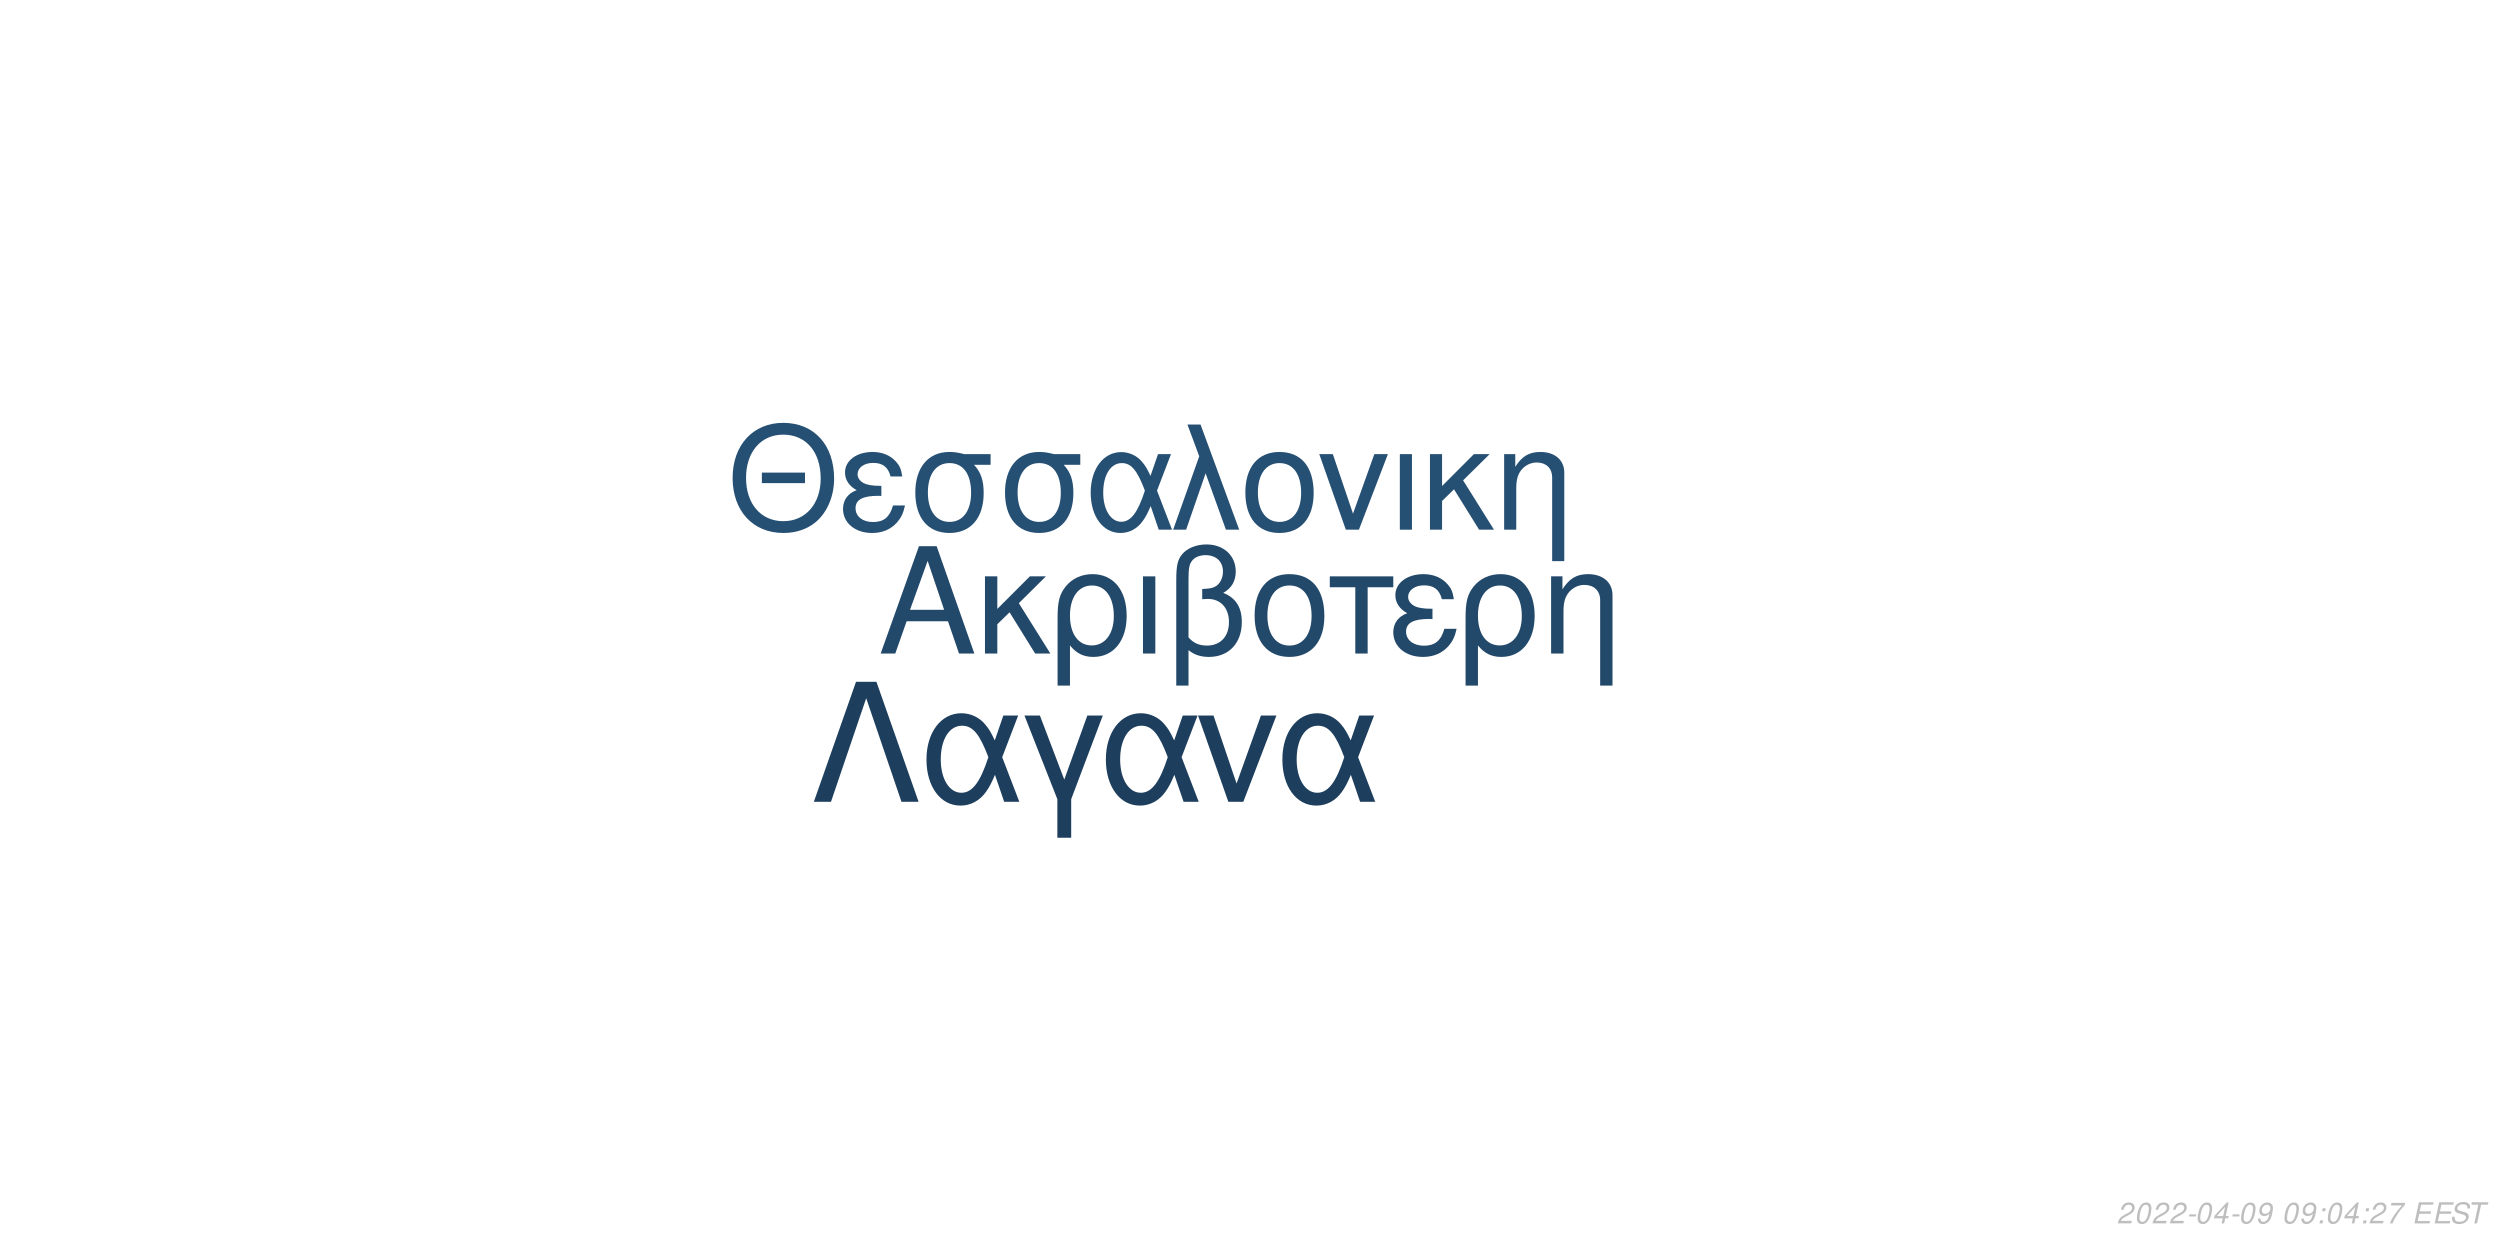
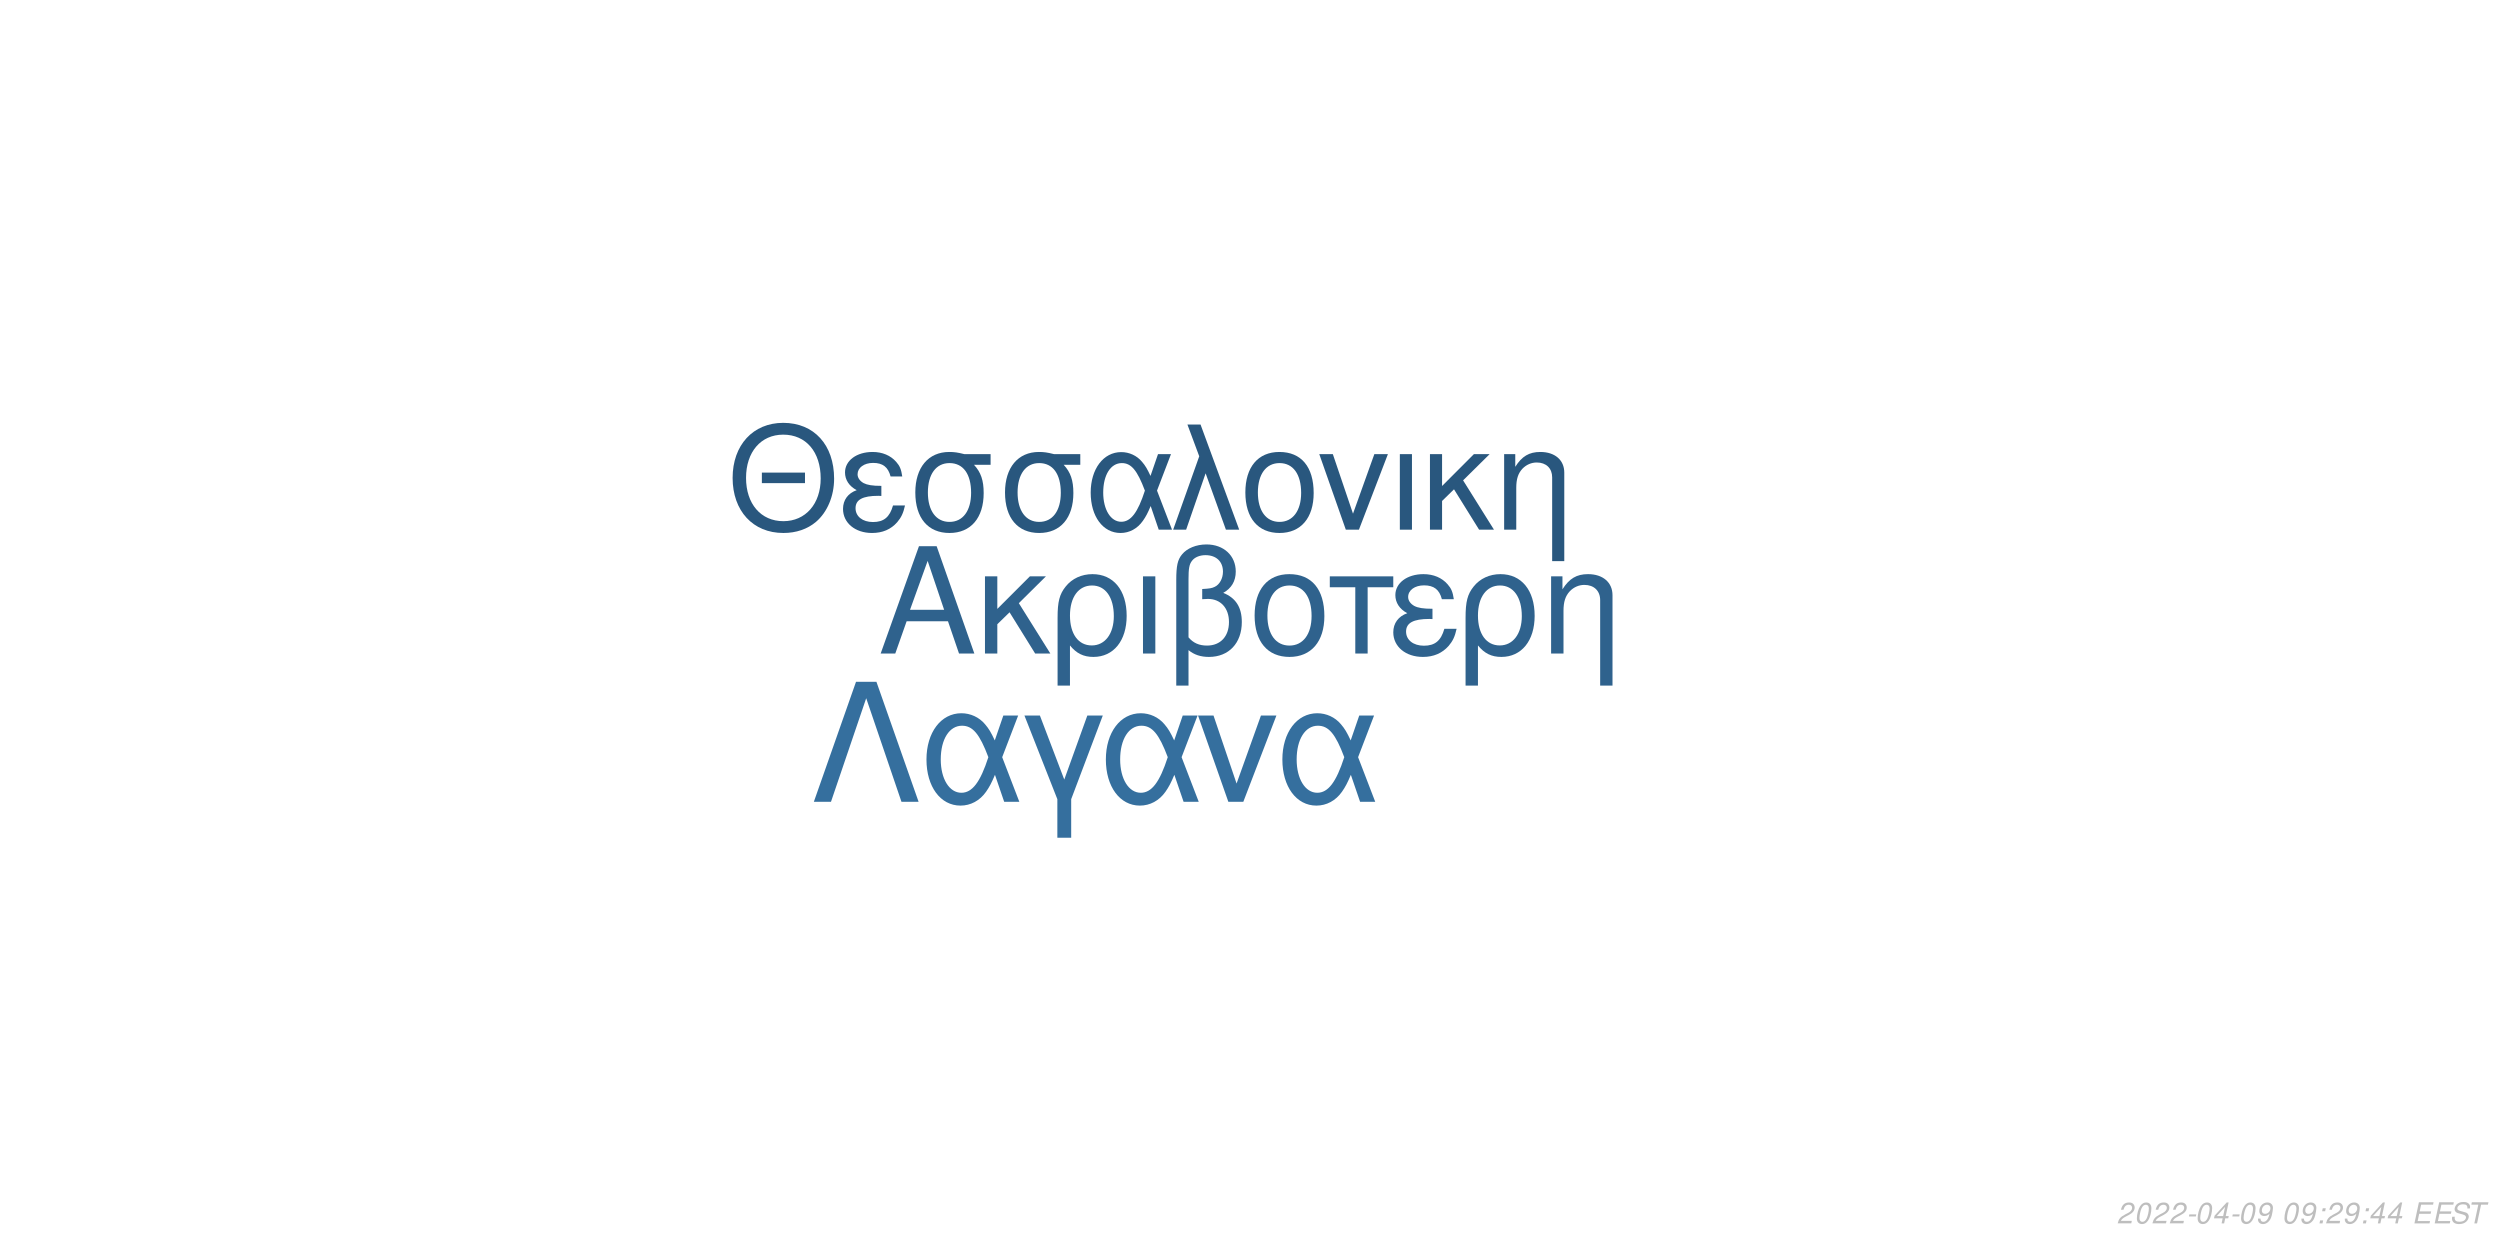
<svg xmlns="http://www.w3.org/2000/svg" xmlns:xlink="http://www.w3.org/1999/xlink" width="864pt" height="432pt" viewBox="0 0 864 432" version="1.1">
  <defs>
    <g>
      <symbol overflow="visible" id="glyph0-0">
        <path style="stroke:none;" d="" />
      </symbol>
      <symbol overflow="visible" id="glyph0-1">
        <path style="stroke:none;" d="M 24.125 -11.141 L 27.938 0 L 33.234 0 L 20.203 -37.094 L 14.094 -37.094 L 0.859 0 L 5.906 0 L 9.828 -11.141 Z M 22.797 -15.109 L 11 -15.109 L 17.094 -32.016 Z M 22.797 -15.109 " />
      </symbol>
      <symbol overflow="visible" id="glyph0-2">
        <path style="stroke:none;" d="M 7.172 -15.422 L 7.172 -26.672 L 2.906 -26.672 L 2.906 0 L 7.172 0 L 7.172 -10.125 L 11.406 -14.25 L 20.25 0 L 25.5 0 L 14.609 -17.406 L 23.969 -26.672 L 18.422 -26.672 Z M 7.172 -15.422 " />
      </symbol>
      <symbol overflow="visible" id="glyph0-3">
        <path style="stroke:none;" d="M 3 11.094 L 7.281 11.094 L 7.281 -2.797 C 9.516 -0.047 11.953 1.172 15.375 1.172 C 22.344 1.172 26.875 -4.422 26.875 -13.031 C 26.875 -21.891 22.297 -27.438 15.062 -27.438 C 11.297 -27.438 7.984 -25.906 5.797 -23.156 C 3.672 -20.516 3 -17.969 3 -12.359 Z M 14.906 -23.516 C 19.547 -23.516 22.438 -19.438 22.438 -12.922 C 22.438 -6.812 19.391 -2.797 14.812 -2.797 C 10.172 -2.797 7.281 -6.766 7.281 -13.125 C 7.281 -19.484 10.234 -23.516 14.906 -23.516 Z M 14.906 -23.516 " />
      </symbol>
      <symbol overflow="visible" id="glyph0-4">
        <path style="stroke:none;" d="M 3.516 0 L 7.781 0 L 7.781 -26.672 L 3.516 -26.672 Z M 3.516 0 " />
      </symbol>
      <symbol overflow="visible" id="glyph0-5">
        <path style="stroke:none;" d="M 4.016 11.094 L 8.25 11.094 L 8.25 -1.172 C 10.172 0.406 12.422 1.172 15.312 1.172 C 22.188 1.172 26.672 -3.609 26.672 -10.891 C 26.672 -15.984 24.578 -19.234 20.25 -20.969 C 23.109 -22.547 24.578 -25.031 24.578 -28.344 C 24.578 -33.844 20.406 -37.703 14.453 -37.703 C 10.938 -37.703 7.734 -36.391 6 -34.25 C 4.484 -32.422 4.016 -30.328 4.016 -25.391 Z M 8.25 -25.656 C 8.25 -29.359 8.5 -30.844 9.469 -32.062 C 10.375 -33.281 12.156 -34 14.094 -34 C 17.812 -34 20.156 -31.812 20.156 -28.297 C 20.156 -25.953 18.984 -23.812 17.297 -23.047 C 16.281 -22.547 15.469 -22.438 12.984 -22.297 L 12.984 -18.781 C 13.734 -18.828 14.344 -18.875 14.969 -18.875 C 19.344 -18.875 22.234 -15.719 22.234 -10.891 C 22.234 -5.906 19.281 -2.75 14.656 -2.75 C 11.953 -2.75 9.922 -3.609 8.25 -5.594 Z M 8.25 -25.656 " />
      </symbol>
      <symbol overflow="visible" id="glyph0-6">
        <path style="stroke:none;" d="M 14.094 -27.438 C 6.562 -27.438 2.094 -22.094 2.094 -13.125 C 2.094 -4.125 6.562 1.172 14.141 1.172 C 21.672 1.172 26.203 -4.172 26.203 -12.922 C 26.203 -22.188 21.828 -27.438 14.094 -27.438 Z M 14.141 -23.516 C 18.938 -23.516 21.781 -19.594 21.781 -12.984 C 21.781 -6.672 18.828 -2.75 14.141 -2.75 C 9.422 -2.75 6.516 -6.672 6.516 -13.125 C 6.516 -19.594 9.422 -23.516 14.141 -23.516 Z M 14.141 -23.516 " />
      </symbol>
      <symbol overflow="visible" id="glyph0-7">
        <path style="stroke:none;" d="M 7.891 0 L 12.156 0 L 12.156 -22.906 L 21.016 -22.906 L 21.016 -26.672 L -0.922 -26.672 L -0.922 -22.906 L 7.891 -22.906 Z M 7.891 0 " />
      </symbol>
      <symbol overflow="visible" id="glyph0-8">
        <path style="stroke:none;" d="M 14.562 -15.469 C 11.344 -15.469 9.562 -15.781 8.297 -16.438 C 6.922 -17.203 6.156 -18.328 6.156 -19.547 C 6.156 -21.891 8.453 -23.562 11.656 -23.562 C 15.062 -23.562 16.953 -22.094 17.812 -18.781 L 21.938 -18.781 C 21.578 -21.266 21.062 -22.5 19.797 -23.922 C 17.812 -26.203 14.906 -27.438 11.453 -27.438 C 5.797 -27.438 1.734 -24.375 1.734 -20.203 C 1.734 -17.609 3.156 -15.375 5.859 -13.938 C 2.797 -12.875 1.016 -10.484 1.016 -7.328 C 1.016 -2.391 5.297 1.172 11.25 1.172 C 14.969 1.172 17.906 -0.109 20.156 -2.641 C 21.578 -4.328 22.297 -5.797 22.906 -8.547 L 18.672 -8.547 C 17.5 -4.422 15.422 -2.703 11.609 -2.703 C 7.938 -2.703 5.438 -4.688 5.438 -7.578 C 5.438 -10.578 7.938 -11.953 13.484 -11.953 C 13.641 -11.953 14.094 -11.953 14.562 -11.906 Z M 14.562 -15.469 " />
      </symbol>
      <symbol overflow="visible" id="glyph0-9">
        <path style="stroke:none;" d="M 3.562 -26.672 L 3.562 0 L 7.844 0 L 7.844 -14.703 C 7.844 -17.906 8.5 -19.891 10.031 -21.531 C 11.406 -22.953 13.188 -23.719 15.062 -23.719 C 18.375 -23.719 20.516 -21.672 20.516 -18.469 L 20.516 11.094 L 24.781 11.094 L 24.781 -20.156 C 24.781 -24.578 21.469 -27.438 16.328 -27.438 C 12.359 -27.438 9.828 -25.906 7.484 -22.188 L 7.484 -26.672 Z M 3.562 -26.672 " />
      </symbol>
      <symbol overflow="visible" id="glyph1-0">
        <path style="stroke:none;" d="" />
      </symbol>
      <symbol overflow="visible" id="glyph1-1">
        <path style="stroke:none;" d="M 26.859 -19.734 L 11.953 -19.734 L 11.953 -16.094 L 26.859 -16.094 Z M 19.328 -36.922 C 8.922 -36.922 1.844 -29.25 1.844 -17.891 C 1.844 -6.484 8.875 1.141 19.391 1.141 C 23.812 1.141 27.703 -0.203 30.641 -2.688 C 34.578 -6.031 36.922 -11.656 36.922 -17.594 C 36.922 -29.297 30 -36.922 19.328 -36.922 Z M 19.328 -32.844 C 27.203 -32.844 32.281 -26.906 32.281 -17.688 C 32.281 -8.922 27.062 -2.938 19.391 -2.938 C 11.609 -2.938 6.484 -8.922 6.484 -17.891 C 6.484 -26.859 11.609 -32.844 19.328 -32.844 Z M 19.328 -32.844 " />
      </symbol>
      <symbol overflow="visible" id="glyph1-2">
        <path style="stroke:none;" d="M 14.25 -15.141 C 11.109 -15.141 9.375 -15.453 8.125 -16.094 C 6.781 -16.844 6.031 -17.938 6.031 -19.141 C 6.031 -21.422 8.266 -23.078 11.406 -23.078 C 14.75 -23.078 16.594 -21.625 17.438 -18.391 L 21.469 -18.391 C 21.125 -20.828 20.625 -22.031 19.391 -23.422 C 17.438 -25.656 14.594 -26.859 11.219 -26.859 C 5.688 -26.859 1.688 -23.875 1.688 -19.781 C 1.688 -17.234 3.094 -15.047 5.734 -13.656 C 2.734 -12.609 1 -10.266 1 -7.172 C 1 -2.344 5.188 1.141 11.016 1.141 C 14.656 1.141 17.547 -0.094 19.734 -2.594 C 21.125 -4.234 21.828 -5.688 22.422 -8.375 L 18.281 -8.375 C 17.141 -4.328 15.094 -2.641 11.359 -2.641 C 7.766 -2.641 5.328 -4.578 5.328 -7.422 C 5.328 -10.359 7.766 -11.703 13.203 -11.703 C 13.359 -11.703 13.797 -11.703 14.25 -11.656 Z M 14.25 -15.141 " />
      </symbol>
      <symbol overflow="visible" id="glyph1-3">
        <path style="stroke:none;" d="M 29 -26.109 L 19.938 -26.109 C 17.594 -26.703 16.438 -26.859 14.703 -26.859 C 7.469 -26.859 2.984 -21.469 2.984 -12.859 C 2.984 -4.031 7.375 1.141 14.797 1.141 C 22.172 1.141 26.609 -4.078 26.609 -12.656 C 26.609 -17.047 25.656 -19.828 23.266 -22.422 L 29 -22.422 Z M 14.797 -23.016 C 19.531 -23.016 22.266 -19.234 22.266 -12.75 C 22.266 -6.531 19.438 -2.688 14.797 -2.688 C 10.172 -2.688 7.328 -6.531 7.328 -12.859 C 7.328 -19.188 10.172 -23.016 14.797 -23.016 Z M 14.797 -23.016 " />
      </symbol>
      <symbol overflow="visible" id="glyph1-4">
        <path style="stroke:none;" d="M 29.344 -26.109 L 24.859 -26.109 L 22.266 -18.578 C 21.125 -21.031 20.484 -22.125 19.328 -23.469 C 17.547 -25.609 14.906 -26.812 12.156 -26.812 C 5.984 -26.812 1.594 -20.984 1.594 -12.812 C 1.594 -4.578 5.828 1.141 11.906 1.141 C 14.953 1.141 17.734 -0.344 19.625 -3.047 C 20.672 -4.531 21.281 -5.688 22.328 -8.172 L 25.109 0 L 29.703 0 L 24.516 -13.5 Z M 20.328 -13.5 C 17.891 -5.922 15.453 -2.734 12.156 -2.734 C 8.516 -2.734 5.922 -6.922 5.922 -12.812 C 5.922 -18.938 8.516 -23.016 12.359 -23.016 C 15.594 -23.016 17.688 -20.531 20.328 -13.5 Z M 20.328 -13.5 " />
      </symbol>
      <symbol overflow="visible" id="glyph1-5">
        <path style="stroke:none;" d="M 1.094 0 L 5.578 0 L 12.312 -19.484 L 19.328 0 L 23.922 0 L 10.562 -36.328 L 6.031 -36.328 L 10.109 -25.359 Z M 1.094 0 " />
      </symbol>
      <symbol overflow="visible" id="glyph1-6">
        <path style="stroke:none;" d="M 13.797 -26.859 C 6.422 -26.859 2.047 -21.625 2.047 -12.859 C 2.047 -4.031 6.422 1.141 13.859 1.141 C 21.234 1.141 25.656 -4.078 25.656 -12.656 C 25.656 -21.719 21.375 -26.859 13.797 -26.859 Z M 13.859 -23.016 C 18.531 -23.016 21.328 -19.188 21.328 -12.703 C 21.328 -6.531 18.438 -2.688 13.859 -2.688 C 9.219 -2.688 6.375 -6.531 6.375 -12.859 C 6.375 -19.188 9.219 -23.016 13.859 -23.016 Z M 13.859 -23.016 " />
      </symbol>
      <symbol overflow="visible" id="glyph1-7">
        <path style="stroke:none;" d="M 14.297 0 L 24.312 -26.109 L 19.625 -26.109 L 12.25 -5.531 L 5.281 -26.109 L 0.594 -26.109 L 9.766 0 Z M 14.297 0 " />
      </symbol>
      <symbol overflow="visible" id="glyph1-8">
        <path style="stroke:none;" d="M 3.438 0 L 7.625 0 L 7.625 -26.109 L 3.438 -26.109 Z M 3.438 0 " />
      </symbol>
      <symbol overflow="visible" id="glyph1-9">
        <path style="stroke:none;" d="M 7.031 -15.094 L 7.031 -26.109 L 2.844 -26.109 L 2.844 0 L 7.031 0 L 7.031 -9.922 L 11.156 -13.953 L 19.828 0 L 24.969 0 L 14.297 -17.047 L 23.469 -26.109 L 18.031 -26.109 Z M 7.031 -15.094 " />
      </symbol>
      <symbol overflow="visible" id="glyph1-10">
        <path style="stroke:none;" d="M 3.484 -26.109 L 3.484 0 L 7.672 0 L 7.672 -14.406 C 7.672 -17.547 8.328 -19.484 9.812 -21.078 C 11.156 -22.469 12.906 -23.219 14.75 -23.219 C 17.984 -23.219 20.078 -21.234 20.078 -18.094 L 20.078 10.859 L 24.266 10.859 L 24.266 -19.734 C 24.266 -24.062 21.031 -26.859 16 -26.859 C 12.109 -26.859 9.609 -25.359 7.328 -21.719 L 7.328 -26.109 Z M 3.484 -26.109 " />
      </symbol>
      <symbol overflow="visible" id="glyph2-0">
        <path style="stroke:none;" d="" />
      </symbol>
      <symbol overflow="visible" id="glyph2-1">
        <path style="stroke:none;" d="M 22.531 -41.484 L 15.484 -41.484 L 0.906 0 L 6.828 0 L 19 -35.797 L 31.188 0 L 37.109 0 Z M 22.531 -41.484 " />
      </symbol>
      <symbol overflow="visible" id="glyph2-2">
        <path style="stroke:none;" d="M 33.516 -29.812 L 28.391 -29.812 L 25.438 -21.219 C 24.125 -24.016 23.391 -25.266 22.078 -26.797 C 20.031 -29.25 17.016 -30.609 13.891 -30.609 C 6.828 -30.609 1.828 -23.953 1.828 -14.625 C 1.828 -5.234 6.656 1.312 13.594 1.312 C 17.078 1.312 20.266 -0.391 22.422 -3.469 C 23.609 -5.172 24.297 -6.484 25.5 -9.328 L 28.688 0 L 33.922 0 L 28 -15.422 Z M 23.219 -15.422 C 20.422 -6.766 17.641 -3.125 13.891 -3.125 C 9.734 -3.125 6.766 -7.906 6.766 -14.625 C 6.766 -21.625 9.734 -26.297 14.109 -26.297 C 17.812 -26.297 20.203 -23.453 23.219 -15.422 Z M 23.219 -15.422 " />
      </symbol>
      <symbol overflow="visible" id="glyph2-3">
        <path style="stroke:none;" d="M 12.062 12.406 L 16.844 12.406 L 16.844 -0.906 L 27.766 -29.812 L 22.422 -29.812 L 14.453 -7.688 L 6.031 -29.812 L 0.688 -29.812 L 12.062 -0.906 Z M 12.062 12.406 " />
      </symbol>
      <symbol overflow="visible" id="glyph2-4">
        <path style="stroke:none;" d="M 16.328 0 L 27.766 -29.812 L 22.422 -29.812 L 14 -6.312 L 6.031 -29.812 L 0.688 -29.812 L 11.156 0 Z M 16.328 0 " />
      </symbol>
      <symbol overflow="visible" id="glyph3-0">
        <path style="stroke:none;" d="" />
      </symbol>
      <symbol overflow="visible" id="glyph3-1">
        <path style="stroke:none;" d="M 5.234 -0.875 L 1.469 -0.875 C 1.641 -1.375 2.203 -1.891 3.109 -2.344 L 4.234 -2.938 C 5.562 -3.625 6.219 -4.469 6.219 -5.484 C 6.219 -5.938 6.062 -6.359 5.797 -6.656 C 5.469 -7.047 4.984 -7.234 4.312 -7.234 C 2.766 -7.234 1.891 -6.453 1.484 -4.734 L 2.375 -4.734 C 2.484 -5.188 2.609 -5.484 2.797 -5.75 C 3.094 -6.203 3.609 -6.453 4.188 -6.453 C 4.891 -6.453 5.344 -6.031 5.344 -5.375 C 5.344 -4.703 4.859 -4.094 4.016 -3.656 L 2.984 -3.125 C 1.234 -2.188 0.797 -1.656 0.344 -0.016 L 5.047 -0.016 Z M 5.234 -0.875 " />
      </symbol>
      <symbol overflow="visible" id="glyph3-2">
        <path style="stroke:none;" d="M 4.203 -7.234 C 3.375 -7.234 2.688 -6.812 2.125 -5.984 C 1.484 -5.047 0.984 -3.188 0.984 -1.734 C 0.984 -1.109 1.172 -0.562 1.484 -0.266 C 1.797 0.047 2.281 0.234 2.766 0.234 C 3.625 0.234 4.281 -0.156 4.859 -1.016 C 5.516 -1.953 6 -3.797 6 -5.266 C 6 -6.5 5.328 -7.234 4.203 -7.234 Z M 4.094 -6.453 C 4.734 -6.453 5.125 -5.984 5.125 -5.156 C 5.125 -4.203 4.781 -2.625 4.406 -1.812 C 3.984 -0.938 3.516 -0.547 2.875 -0.547 C 2.25 -0.547 1.875 -1.031 1.875 -1.828 C 1.875 -2.797 2.203 -4.344 2.594 -5.203 C 2.984 -6.047 3.453 -6.453 4.094 -6.453 Z M 4.094 -6.453 " />
      </symbol>
      <symbol overflow="visible" id="glyph3-3">
        <path style="stroke:none;" d="M 3.516 -3.125 L 1.125 -3.125 L 0.969 -2.406 L 3.359 -2.406 Z M 3.516 -3.125 " />
      </symbol>
      <symbol overflow="visible" id="glyph3-4">
        <path style="stroke:none;" d="M 3.625 -1.75 L 3.266 0 L 4.141 0 L 4.516 -1.75 L 5.562 -1.75 L 5.734 -2.531 L 4.688 -2.531 L 5.688 -7.234 L 5.016 -7.234 L 0.844 -2.672 L 0.641 -1.75 Z M 3.797 -2.531 L 1.594 -2.531 L 4.469 -5.703 Z M 3.797 -2.531 " />
      </symbol>
      <symbol overflow="visible" id="glyph3-5">
        <path style="stroke:none;" d="M 0.844 -1.656 C 0.844 -1.547 0.844 -1.438 0.844 -1.375 C 0.844 -0.406 1.531 0.234 2.578 0.234 C 3.203 0.234 3.766 0.016 4.297 -0.438 C 4.938 -1 5.312 -1.656 5.594 -2.719 C 5.844 -3.672 6.016 -4.766 6.016 -5.375 C 6.016 -5.844 5.844 -6.328 5.547 -6.656 C 5.203 -7.031 4.703 -7.234 4.062 -7.234 C 2.516 -7.234 1.297 -5.938 1.297 -4.266 C 1.297 -3.203 1.984 -2.547 3.047 -2.547 C 3.484 -2.547 3.953 -2.672 4.281 -2.891 C 4.406 -2.984 4.547 -3.078 4.828 -3.344 C 4.438 -1.484 3.703 -0.547 2.703 -0.547 C 2.109 -0.547 1.719 -0.938 1.719 -1.547 L 1.719 -1.656 Z M 3.953 -6.453 C 4.625 -6.453 5.141 -5.953 5.141 -5.281 C 5.141 -4.188 4.312 -3.312 3.297 -3.312 C 2.594 -3.312 2.172 -3.734 2.172 -4.453 C 2.172 -5.562 2.984 -6.453 3.953 -6.453 Z M 3.953 -6.453 " />
      </symbol>
      <symbol overflow="visible" id="glyph3-6">
        <path style="stroke:none;" d="" />
      </symbol>
      <symbol overflow="visible" id="glyph3-7">
        <path style="stroke:none;" d="M 2.359 -1.031 L 1.312 -1.031 L 1.094 0 L 2.141 0 Z M 3.266 -5.234 L 2.219 -5.234 L 2 -4.203 L 3.047 -4.203 Z M 3.266 -5.234 " />
      </symbol>
      <symbol overflow="visible" id="glyph3-8">
-         <path style="stroke:none;" d="M 6.703 -7.094 L 1.953 -7.094 L 1.766 -6.219 L 5.594 -6.219 C 3.344 -3.688 2.266 -2.109 1.375 0 L 2.344 0 C 3.031 -1.906 4.828 -4.594 6.547 -6.281 Z M 6.703 -7.094 " />
+         <path style="stroke:none;" d="M 2.547 -3.312 L 6.5 -3.312 L 6.688 -4.141 L 2.719 -4.141 L 3.219 -6.469 L 7.344 -6.469 L 7.516 -7.297 L 2.453 -7.297 L 0.906 0 L 6.125 0 L 6.297 -0.812 L 2.016 -0.812 Z M 2.547 -3.312 " />
      </symbol>
      <symbol overflow="visible" id="glyph3-9">
-         <path style="stroke:none;" d="M 2.547 -3.312 L 6.5 -3.312 L 6.688 -4.141 L 2.719 -4.141 L 3.219 -6.469 L 7.344 -6.469 L 7.516 -7.297 L 2.453 -7.297 L 0.906 0 L 6.125 0 L 6.297 -0.812 L 2.016 -0.812 Z M 2.547 -3.312 " />
+         <path style="stroke:none;" d="M 7.062 -5.156 C 7.125 -5.438 7.141 -5.562 7.141 -5.703 C 7.141 -6.156 6.938 -6.594 6.594 -6.891 C 6.188 -7.25 5.656 -7.406 4.875 -7.406 C 3.844 -7.406 3.047 -7.125 2.5 -6.562 C 2.094 -6.141 1.781 -5.438 1.781 -4.922 C 1.781 -4.297 2.219 -3.766 2.891 -3.562 L 4.594 -3.094 C 5.406 -2.859 5.734 -2.578 5.734 -2.094 C 5.734 -1.781 5.547 -1.406 5.266 -1.141 C 4.844 -0.766 4.266 -0.578 3.453 -0.578 C 2.328 -0.578 1.812 -0.984 1.812 -1.906 C 1.812 -2.047 1.812 -2.125 1.844 -2.312 L 0.984 -2.312 C 0.906 -2.062 0.891 -1.906 0.891 -1.688 C 0.891 -0.484 1.797 0.234 3.297 0.234 C 4.359 0.234 5.234 -0.062 5.812 -0.609 C 6.344 -1.078 6.688 -1.797 6.688 -2.375 C 6.688 -2.641 6.609 -2.906 6.453 -3.156 C 6.234 -3.5 5.938 -3.703 5.469 -3.828 L 3.75 -4.312 C 2.984 -4.547 2.734 -4.734 2.734 -5.188 C 2.734 -5.547 2.875 -5.844 3.188 -6.109 C 3.547 -6.438 4.031 -6.594 4.703 -6.594 C 5.266 -6.594 5.688 -6.484 5.906 -6.297 C 6.094 -6.125 6.219 -5.797 6.219 -5.516 C 6.219 -5.422 6.203 -5.344 6.188 -5.156 Z M 7.062 -5.156 " />
      </symbol>
      <symbol overflow="visible" id="glyph3-10">
-         <path style="stroke:none;" d="M 7.062 -5.156 C 7.125 -5.438 7.141 -5.562 7.141 -5.703 C 7.141 -6.156 6.938 -6.594 6.594 -6.891 C 6.188 -7.25 5.656 -7.406 4.875 -7.406 C 3.844 -7.406 3.047 -7.125 2.5 -6.562 C 2.094 -6.141 1.781 -5.438 1.781 -4.922 C 1.781 -4.297 2.219 -3.766 2.891 -3.562 L 4.594 -3.094 C 5.406 -2.859 5.734 -2.578 5.734 -2.094 C 5.734 -1.781 5.547 -1.406 5.266 -1.141 C 4.844 -0.766 4.266 -0.578 3.453 -0.578 C 2.328 -0.578 1.812 -0.984 1.812 -1.906 C 1.812 -2.047 1.812 -2.125 1.844 -2.312 L 0.984 -2.312 C 0.906 -2.062 0.891 -1.906 0.891 -1.688 C 0.891 -0.484 1.797 0.234 3.297 0.234 C 4.359 0.234 5.234 -0.062 5.812 -0.609 C 6.344 -1.078 6.688 -1.797 6.688 -2.375 C 6.688 -2.641 6.609 -2.906 6.453 -3.156 C 6.234 -3.5 5.938 -3.703 5.469 -3.828 L 3.75 -4.312 C 2.984 -4.547 2.734 -4.734 2.734 -5.188 C 2.734 -5.547 2.875 -5.844 3.188 -6.109 C 3.547 -6.438 4.031 -6.594 4.703 -6.594 C 5.266 -6.594 5.688 -6.484 5.906 -6.297 C 6.094 -6.125 6.219 -5.797 6.219 -5.516 C 6.219 -5.422 6.203 -5.344 6.188 -5.156 Z M 7.062 -5.156 " />
-       </symbol>
-       <symbol overflow="visible" id="glyph3-11">
        <path style="stroke:none;" d="M 4.938 -6.469 L 7.312 -6.469 L 7.484 -7.297 L 1.75 -7.297 L 1.578 -6.469 L 3.984 -6.469 L 2.609 0 L 3.547 0 Z M 4.938 -6.469 " />
      </symbol>
    </g>
  </defs>
  <g id="surface1">
    <rect x="0" y="0" width="864" height="432" style="fill:rgb(100%,100%,100%);fill-opacity:1;stroke:none;" />
-     <g style="fill:rgb(13.333%,28.235%,41.569%);fill-opacity:1;">
+     <g style="fill:rgb(18.431%,38.431%,55.294%);fill-opacity:1;">
      <use xlink:href="#glyph0-1" x="303.5" y="225.861" />
      <use xlink:href="#glyph0-2" x="337.5" y="225.861" />
      <use xlink:href="#glyph0-3" x="362.5" y="225.861" />
      <use xlink:href="#glyph0-4" x="391.5" y="225.861" />
      <use xlink:href="#glyph0-5" x="402.5" y="225.861" />
      <use xlink:href="#glyph0-6" x="431.5" y="225.861" />
      <use xlink:href="#glyph0-7" x="460.5" y="225.861" />
      <use xlink:href="#glyph0-8" x="480.5" y="225.861" />
      <use xlink:href="#glyph0-3" x="503.5" y="225.861" />
      <use xlink:href="#glyph0-9" x="532.5" y="225.861" />
    </g>
-     <g style="fill:rgb(14.51%,30.98%,45.098%);fill-opacity:1;">
+     <g style="fill:rgb(16.078%,34.118%,49.412%);fill-opacity:1;">
      <use xlink:href="#glyph1-1" x="251.348" y="183.058" />
      <use xlink:href="#glyph1-2" x="290.348" y="183.058" />
      <use xlink:href="#glyph1-3" x="313.348" y="183.058" />
      <use xlink:href="#glyph1-3" x="344.348" y="183.058" />
      <use xlink:href="#glyph1-4" x="375.348" y="183.058" />
      <use xlink:href="#glyph1-5" x="404.348" y="183.058" />
      <use xlink:href="#glyph1-6" x="428.348" y="183.058" />
      <use xlink:href="#glyph1-7" x="455.348" y="183.058" />
      <use xlink:href="#glyph1-8" x="480.348" y="183.058" />
      <use xlink:href="#glyph1-9" x="491.348" y="183.058" />
      <use xlink:href="#glyph1-10" x="516.348" y="183.058" />
    </g>
-     <g style="fill:rgb(11.373%,24.314%,36.471%);fill-opacity:1;">
+     <g style="fill:rgb(20.784%,43.529%,61.961%);fill-opacity:1;">
      <use xlink:href="#glyph2-1" x="280.359" y="277.105" />
      <use xlink:href="#glyph2-2" x="318.359" y="277.105" />
      <use xlink:href="#glyph2-3" x="353.359" y="277.105" />
      <use xlink:href="#glyph2-2" x="380.359" y="277.105" />
      <use xlink:href="#glyph2-4" x="413.359" y="277.105" />
      <use xlink:href="#glyph2-2" x="441.359" y="277.105" />
    </g>
    <g style="fill:rgb(74.51%,74.51%,74.51%);fill-opacity:1;">
      <use xlink:href="#glyph3-1" x="731.52" y="422.81" />
      <use xlink:href="#glyph3-2" x="737.52" y="422.81" />
      <use xlink:href="#glyph3-1" x="743.52" y="422.81" />
      <use xlink:href="#glyph3-1" x="749.52" y="422.81" />
      <use xlink:href="#glyph3-3" x="755.52" y="422.81" />
      <use xlink:href="#glyph3-2" x="758.52" y="422.81" />
      <use xlink:href="#glyph3-4" x="764.52" y="422.81" />
      <use xlink:href="#glyph3-3" x="770.52" y="422.81" />
      <use xlink:href="#glyph3-2" x="773.52" y="422.81" />
      <use xlink:href="#glyph3-5" x="779.52" y="422.81" />
      <use xlink:href="#glyph3-6" x="785.52" y="422.81" />
      <use xlink:href="#glyph3-2" x="788.52" y="422.81" />
      <use xlink:href="#glyph3-5" x="794.52" y="422.81" />
      <use xlink:href="#glyph3-7" x="800.52" y="422.81" />
-       <use xlink:href="#glyph3-2" x="803.52" y="422.81" />
-       <use xlink:href="#glyph3-4" x="809.52" y="422.81" />
+       <use xlink:href="#glyph3-1" x="803.52" y="422.81" />
+       <use xlink:href="#glyph3-5" x="809.52" y="422.81" />
      <use xlink:href="#glyph3-7" x="815.52" y="422.81" />
-       <use xlink:href="#glyph3-1" x="818.52" y="422.81" />
-       <use xlink:href="#glyph3-8" x="824.52" y="422.81" />
+       <use xlink:href="#glyph3-4" x="818.52" y="422.81" />
+       <use xlink:href="#glyph3-4" x="824.52" y="422.81" />
      <use xlink:href="#glyph3-6" x="830.52" y="422.81" />
-       <use xlink:href="#glyph3-9" x="833.52" y="422.81" />
-       <use xlink:href="#glyph3-9" x="840.52" y="422.81" />
-       <use xlink:href="#glyph3-10" x="846.52" y="422.81" />
-       <use xlink:href="#glyph3-11" x="852.52" y="422.81" />
+       <use xlink:href="#glyph3-8" x="833.52" y="422.81" />
+       <use xlink:href="#glyph3-8" x="840.52" y="422.81" />
+       <use xlink:href="#glyph3-9" x="846.52" y="422.81" />
+       <use xlink:href="#glyph3-10" x="852.52" y="422.81" />
    </g>
  </g>
</svg>
